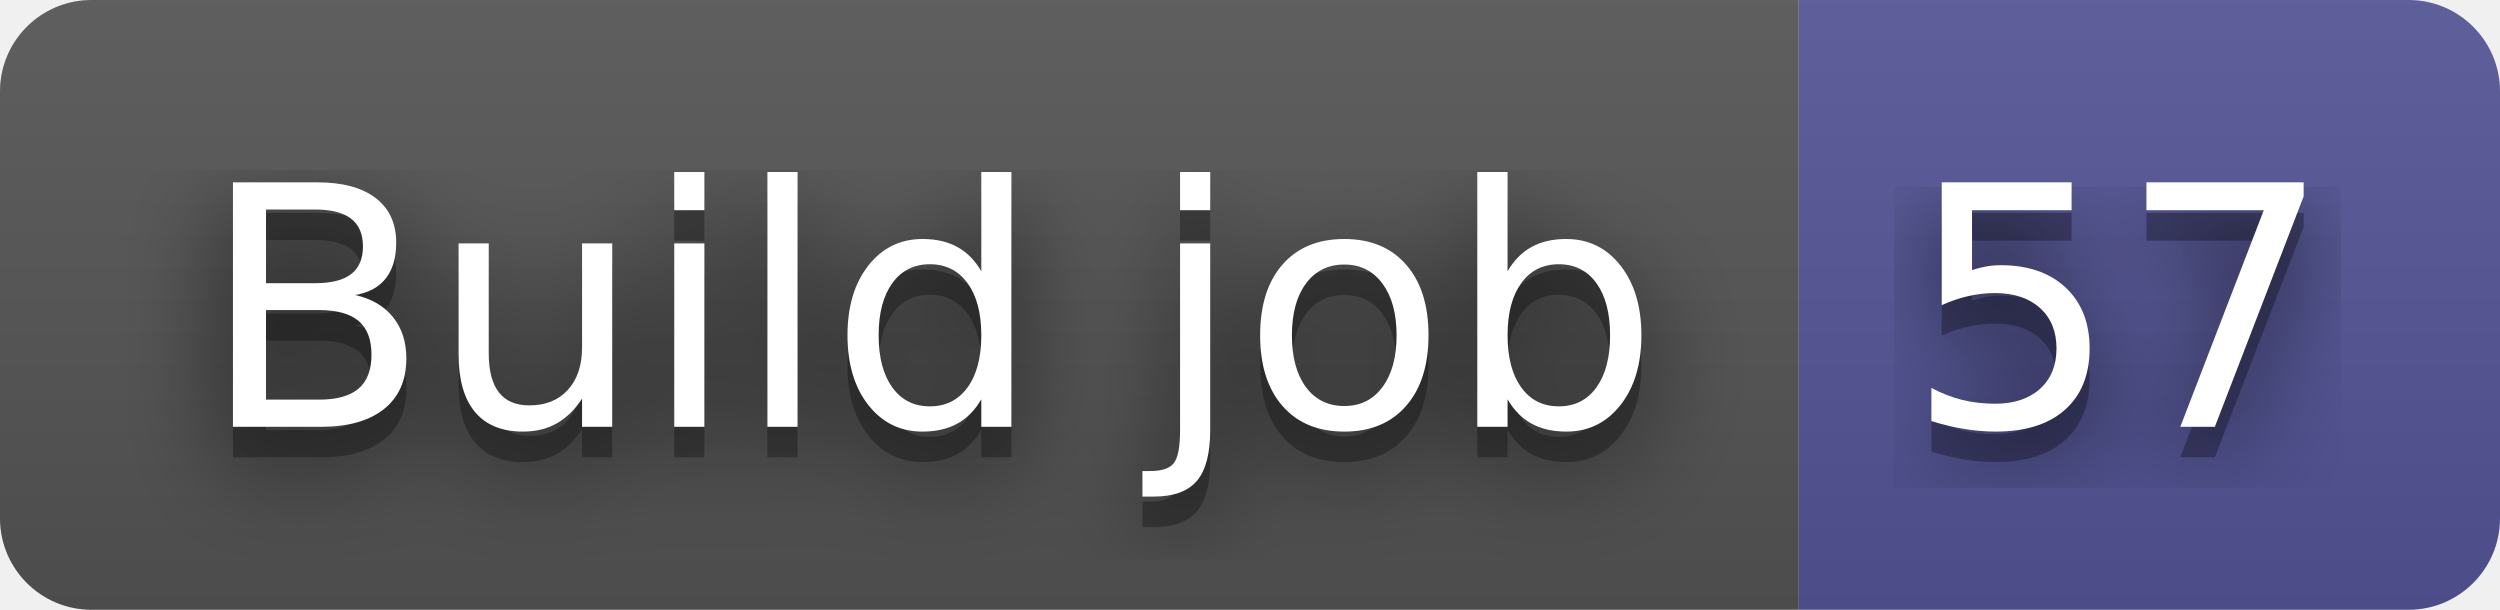
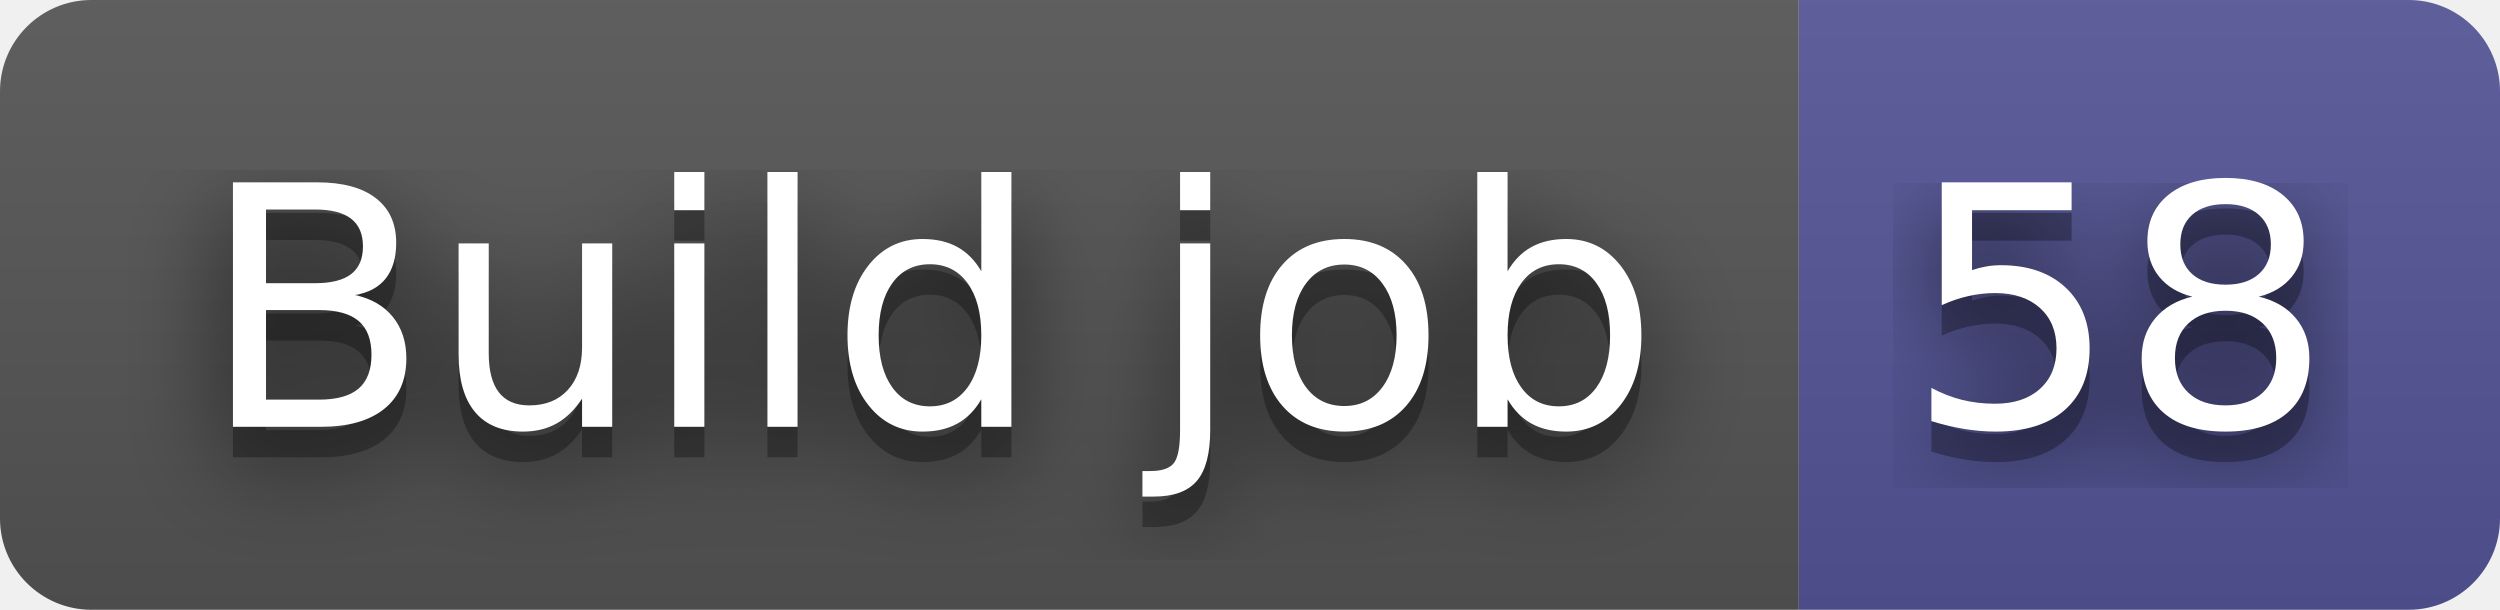
- <svg xmlns="http://www.w3.org/2000/svg" width="82" height="20" role="img" aria-label="Build job: 57">
+ <svg xmlns="http://www.w3.org/2000/svg" width="82" height="20" role="img" aria-label="Build job: 58">
  <filter id="blur">
    <feGaussianBlur in="SourceGraphic" stdDeviation="16" />
  </filter>
  <linearGradient id="s" x2="0" y2="100%">
    <stop offset="0" stop-color="#bbb" stop-opacity=".1" />
    <stop offset="1" stop-opacity=".1" />
  </linearGradient>
  <clipPath id="r">
    <rect width="82" height="20" rx="3" fill="#fff" />
  </clipPath>
  <g clip-path="url(#r)">
    <rect width="59" height="20" fill="#555" />
    <rect x="59" width="23" height="20" fill="#535597" />
    <rect width="82" height="20" fill="url(#s)" />
  </g>
  <g fill="#fff" text-anchor="middle" font-family="Verdana,Geneva,DejaVu Sans,sans-serif" text-rendering="geometricPrecision" font-size="110">
    <text aria-hidden="true" x="305" y="150" fill="#010101" fill-opacity=".80" filter="url(#blur)" transform="scale(.1)" textLength="490">Build job</text>
    <text aria-hidden="true" x="305" y="150" fill="#010101" fill-opacity=".3" transform="scale(.1)" textLength="490">Build job</text>
    <text x="305" y="140" transform="scale(.1)" fill="#fff" textLength="490">Build job</text>
-     <text aria-hidden="true" x="695" y="150" fill="#010101" fill-opacity=".80" filter="url(#blur)" transform="scale(.1)" textLength="130">57</text>
-     <text aria-hidden="true" x="695" y="150" fill="#010101" fill-opacity=".3" transform="scale(.1)" textLength="130">57</text>
-     <text x="695" y="140" transform="scale(.1)" fill="#fff" textLength="130">57</text>
+     <text aria-hidden="true" x="695" y="150" fill="#010101" fill-opacity=".80" filter="url(#blur)" transform="scale(.1)" textLength="130">58</text>
+     <text aria-hidden="true" x="695" y="150" fill="#010101" fill-opacity=".3" transform="scale(.1)" textLength="130">58</text>
+     <text x="695" y="140" transform="scale(.1)" fill="#fff" textLength="130">58</text>
  </g>
</svg>
